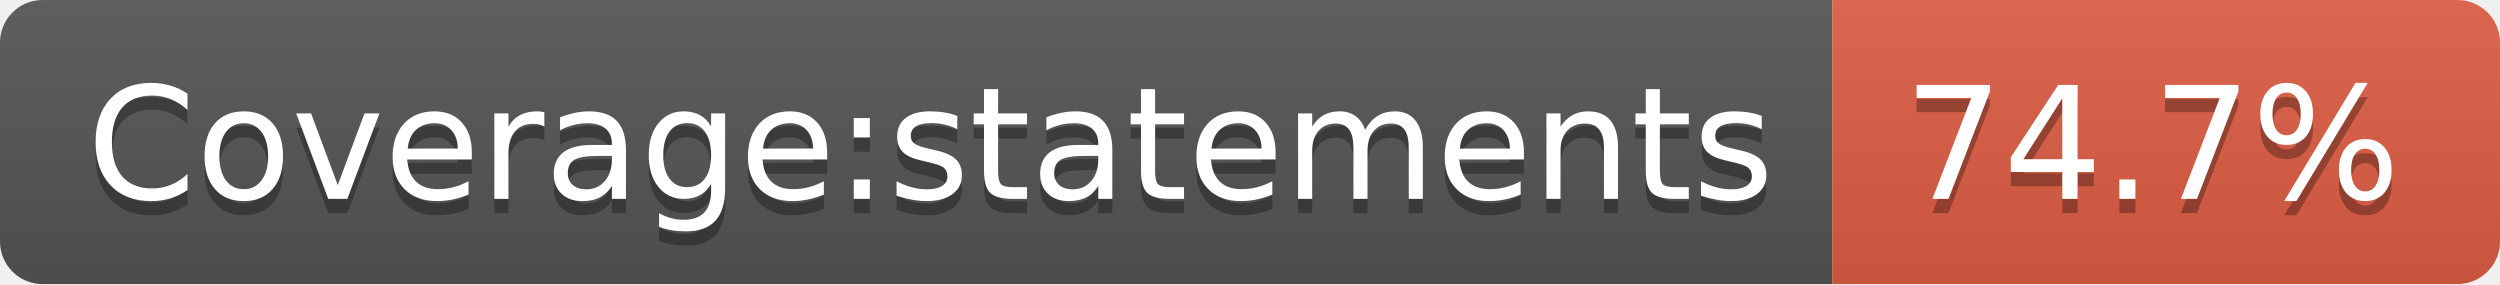
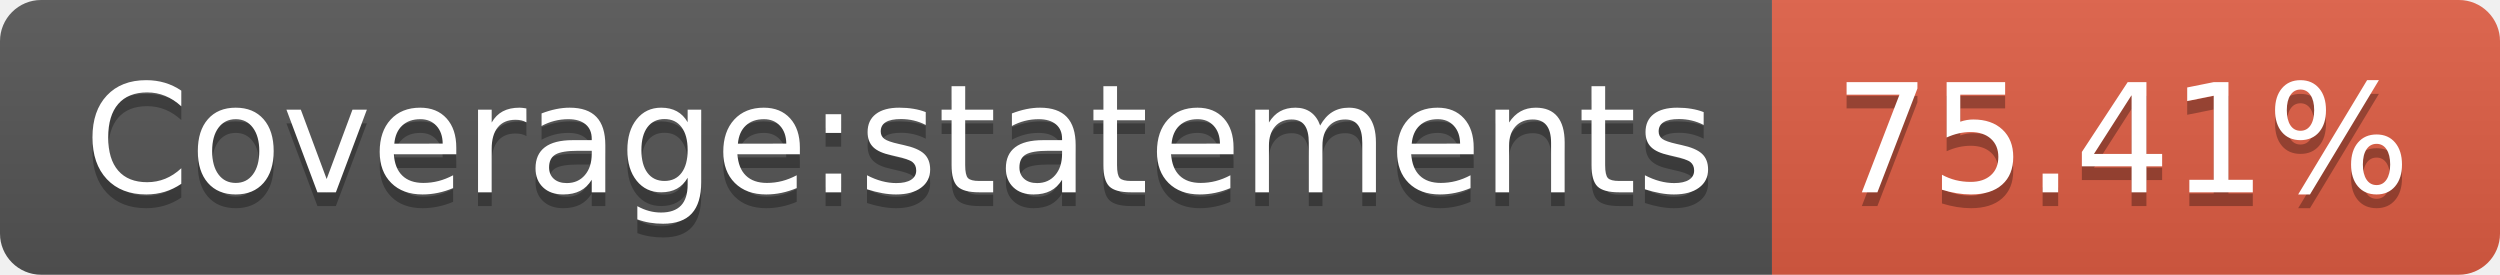
- <svg xmlns="http://www.w3.org/2000/svg" width="176" height="20" role="img" aria-label="Coverage:statements: 74.7%">
+ <svg xmlns="http://www.w3.org/2000/svg" width="182" height="20" role="img" aria-label="Coverage:statements: 75.41%">
  <linearGradient id="s" x2="0" y2="100%">
    <stop offset="0" stop-color="#bbb" stop-opacity=".1" />
    <stop offset="1" stop-opacity=".1" />
  </linearGradient>
  <clipPath id="r">
-     <rect width="176" height="20" rx="3" fill="#fff" />
+     <rect width="182" height="20" rx="3" fill="#fff" />
  </clipPath>
  <g clip-path="url(#r)">
    <rect width="129" height="20" fill="#555" />
-     <rect x="129" width="47" height="20" fill="#e05d44" />
-     <rect width="176" height="20" fill="url(#s)" />
+     <rect x="129" width="53" height="20" fill="#e05d44" />
+     <rect width="182" height="20" fill="url(#s)" />
  </g>
  <g fill="#fff" text-anchor="middle" font-family="Verdana,Geneva,DejaVu Sans,sans-serif" text-rendering="geometricPrecision" font-size="110">
    <text aria-hidden="true" x="655" y="150" fill="#010101" fill-opacity=".3" transform="scale(.1)" textLength="1190">Coverage:statements</text>
    <text x="655" y="140" transform="scale(.1)" fill="#fff" textLength="1190">Coverage:statements</text>
-     <text aria-hidden="true" x="1515" y="150" fill="#010101" fill-opacity=".3" transform="scale(.1)" textLength="370">74.7%</text>
-     <text x="1515" y="140" transform="scale(.1)" fill="#fff" textLength="370">74.7%</text>
+     <text aria-hidden="true" x="1545" y="150" fill="#010101" fill-opacity=".3" transform="scale(.1)" textLength="430">75.41%</text>
+     <text x="1545" y="140" transform="scale(.1)" fill="#fff" textLength="430">75.41%</text>
  </g>
</svg>
